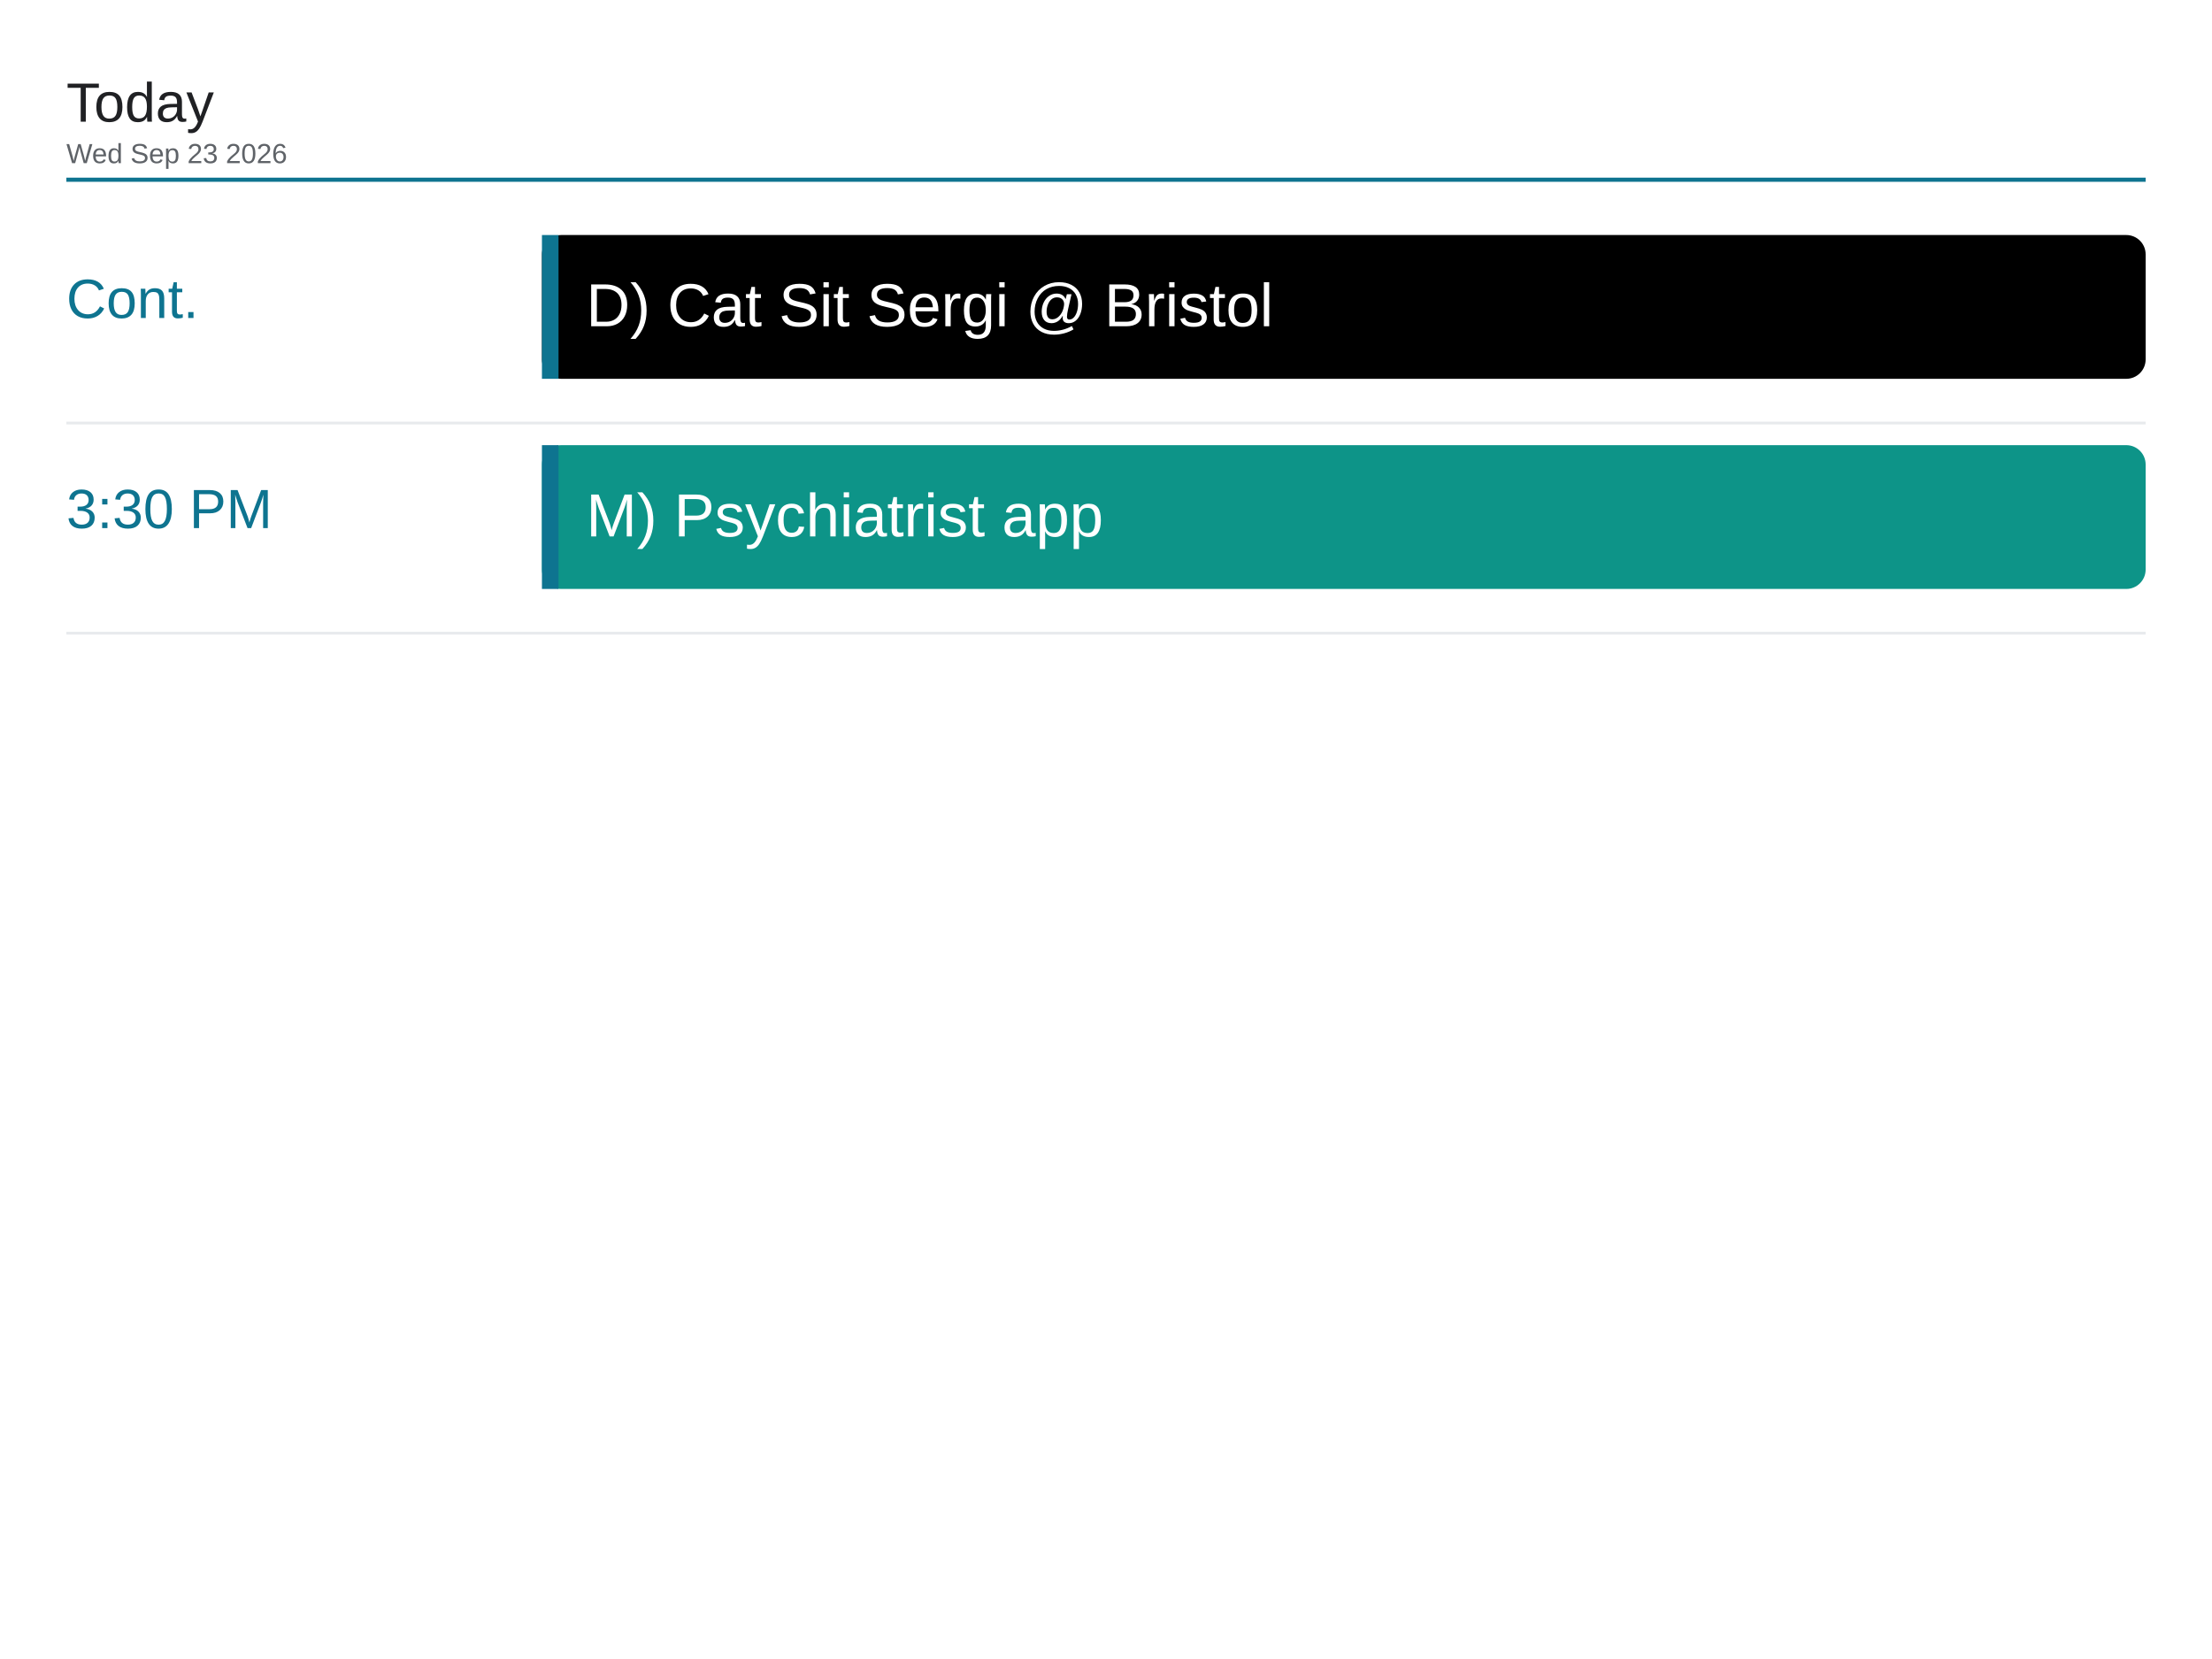
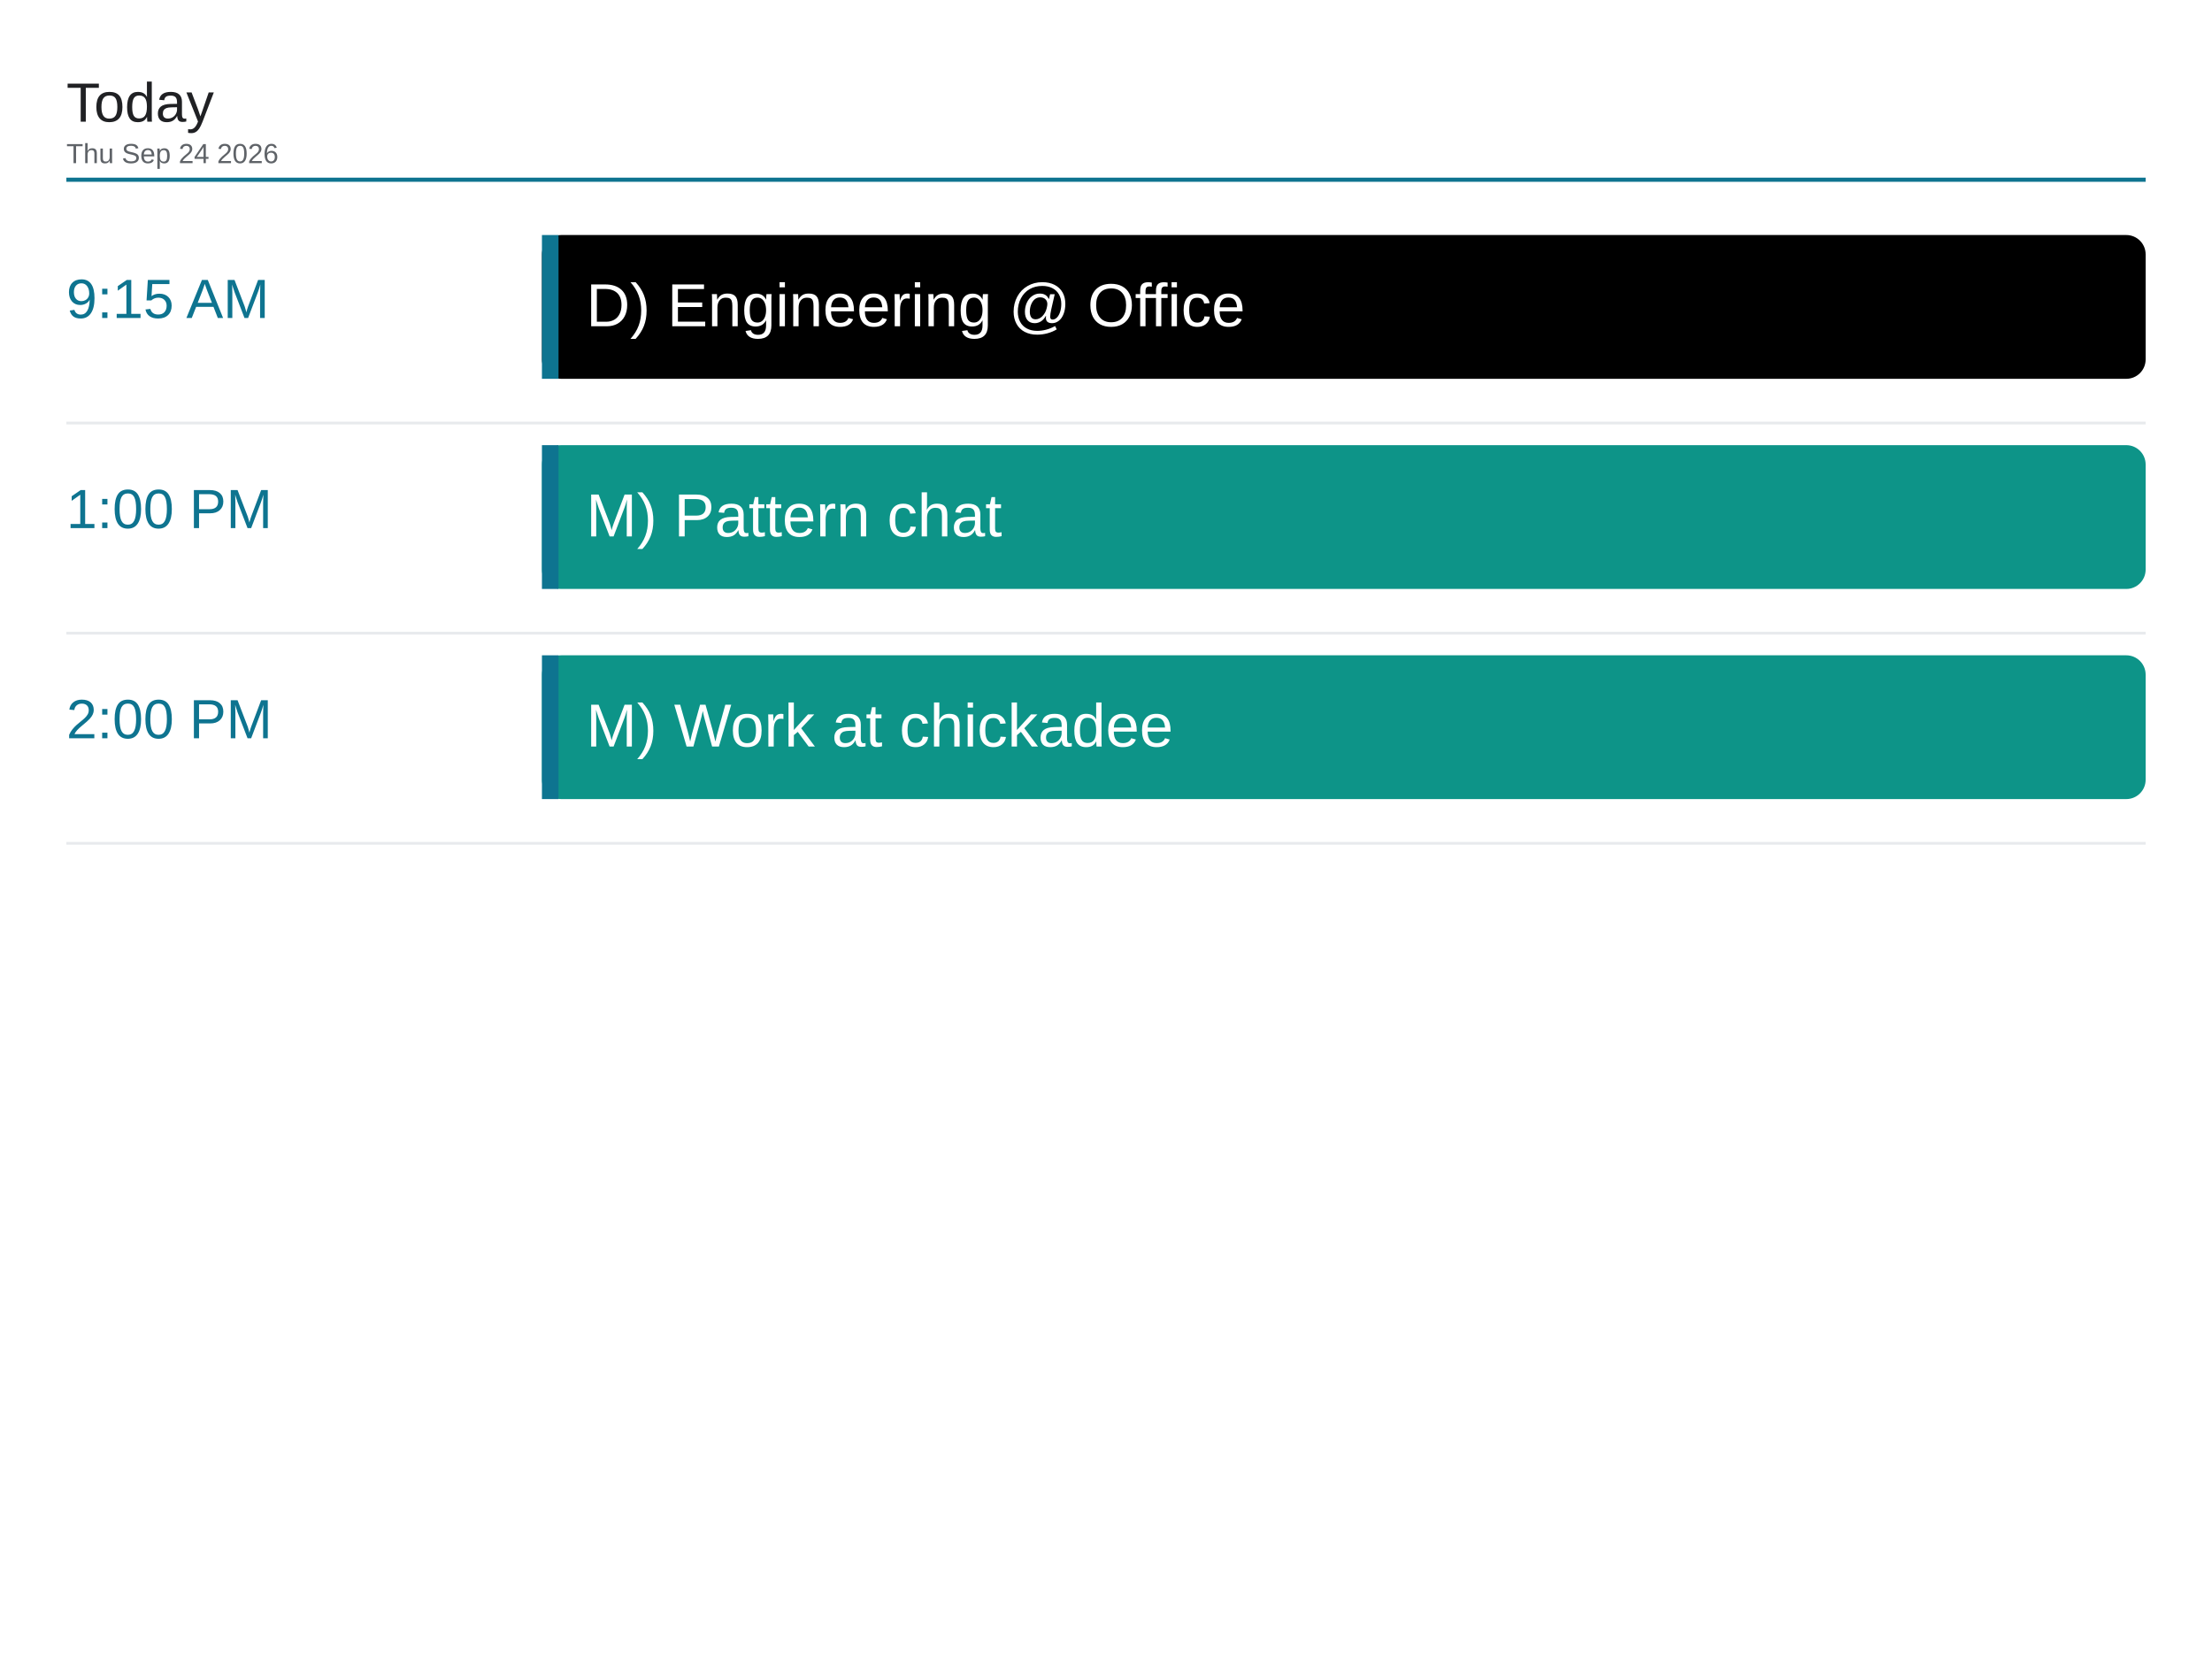
<svg xmlns="http://www.w3.org/2000/svg" viewBox="0 0 1600 1200" width="1600" height="1200">
  <rect x="0" y="0" width="1600" height="1200" fill="#ffffff" />
  <text x="48" y="88" font-family="Arial, Helvetica, sans-serif" font-size="40" font-weight="500" fill="#202124">Today</text>
-   <text x="48" y="118" font-family="Arial, Helvetica, sans-serif" font-size="20" fill="#5f6368">Wed Sep 23 2026</text>
+   <text x="48" y="118" font-family="Arial, Helvetica, sans-serif" font-size="20" fill="#5f6368">Thu Sep 24 2026</text>
  <line x1="48" y1="130" x2="1552" y2="130" stroke="#0e7490" stroke-width="3" />
-   <text x="48" y="230" font-family="Arial, Helvetica, sans-serif" font-size="40" font-weight="500" fill="#0e7490">Cont.</text>
+   <text x="48" y="230" font-family="Arial, Helvetica, sans-serif" font-size="40" font-weight="500" fill="#0e7490">9:15 AM</text>
  <rect x="392" y="170" width="1160" height="104" rx="14" fill="#000000" />
  <rect x="392" y="170" width="12" height="104" fill="#0e7490" />
-   <text x="424" y="236" font-family="Arial, Helvetica, sans-serif" font-size="44" fill="#ffffff">D) Cat Sit Sergi @ Bristol</text>
+   <text x="424" y="236" font-family="Arial, Helvetica, sans-serif" font-size="44" fill="#ffffff">D) Engineering @ Office</text>
  <line x1="48" y1="306" x2="1552" y2="306" stroke="#e8eaed" stroke-width="2" />
-   <text x="48" y="382" font-family="Arial, Helvetica, sans-serif" font-size="40" font-weight="500" fill="#0e7490">3:30 PM</text>
+   <text x="48" y="382" font-family="Arial, Helvetica, sans-serif" font-size="40" font-weight="500" fill="#0e7490">1:00 PM</text>
  <rect x="392" y="322" width="1160" height="104" rx="14" fill="#0d9488" />
  <rect x="392" y="322" width="12" height="104" fill="#0e7490" />
-   <text x="424" y="388" font-family="Arial, Helvetica, sans-serif" font-size="44" fill="#ffffff">M) Psychiatrist app</text>
+   <text x="424" y="388" font-family="Arial, Helvetica, sans-serif" font-size="44" fill="#ffffff">M) Pattern chat</text>
  <line x1="48" y1="458" x2="1552" y2="458" stroke="#e8eaed" stroke-width="2" />
+   <text x="48" y="534" font-family="Arial, Helvetica, sans-serif" font-size="40" font-weight="500" fill="#0e7490">2:00 PM</text>
+   <rect x="392" y="474" width="1160" height="104" rx="14" fill="#0d9488" />
+   <rect x="392" y="474" width="12" height="104" fill="#0e7490" />
+   <text x="424" y="540" font-family="Arial, Helvetica, sans-serif" font-size="44" fill="#ffffff">M) Work at chickadee</text>
+   <line x1="48" y1="610" x2="1552" y2="610" stroke="#e8eaed" stroke-width="2" />
</svg>
